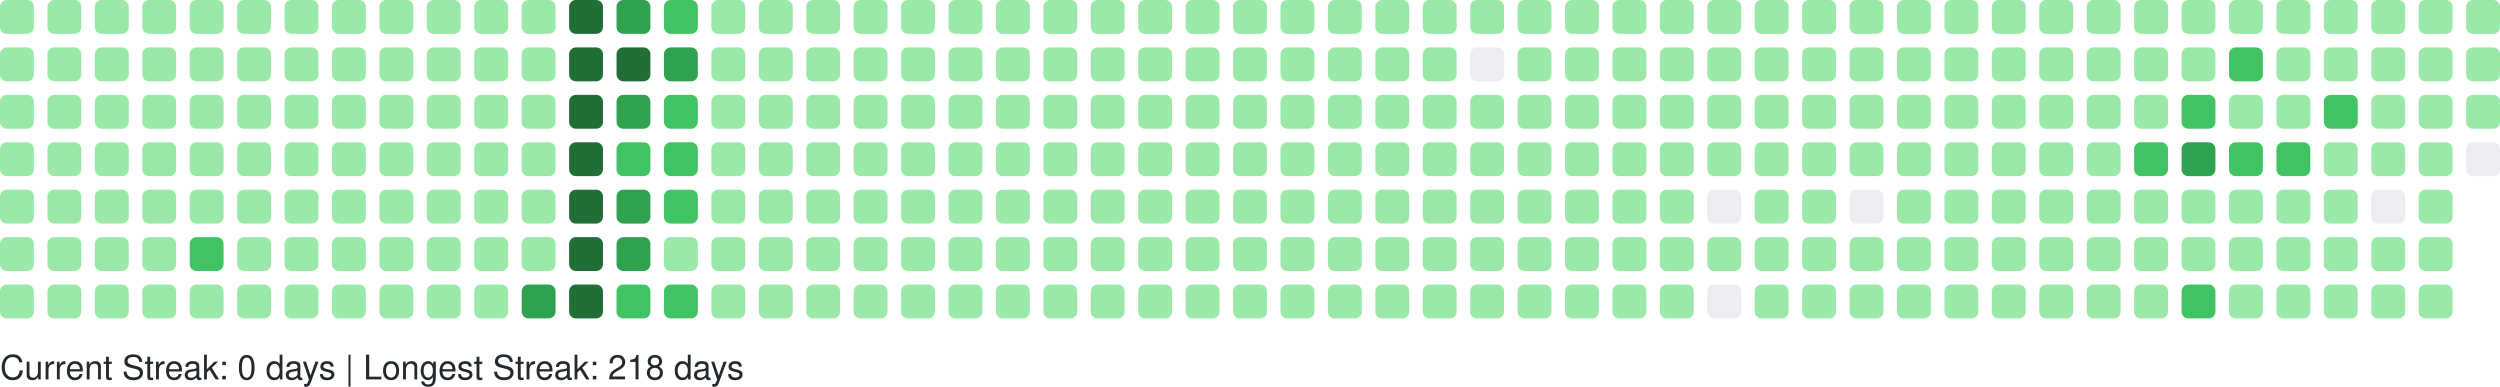
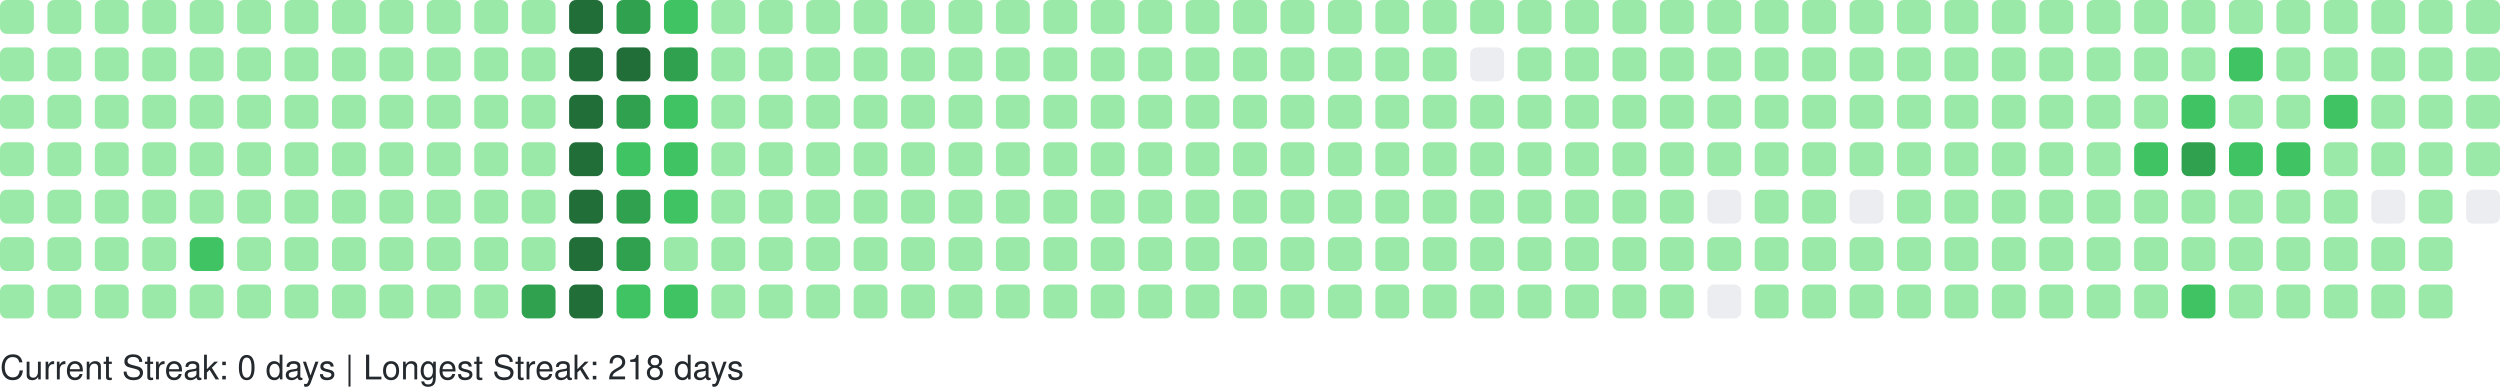
<svg xmlns="http://www.w3.org/2000/svg" width="738" height="114" viewBox="0 0 738 114" role="img" aria-label="GitHub Contributions Heatmap">
  <style>
    text { font-family: -apple-system, BlinkMacSystemFont, "Segoe UI", Helvetica, Arial, sans-serif; font-size: 10px; fill: #24292e; }
  </style>
  <g>
    <rect x="0" y="0" width="10" height="10" rx="2" ry="2" fill="#9be9a8" role="img" aria-label="1 contributions on 2025-11-23">
      </rect>
    <rect x="0" y="14" width="10" height="10" rx="2" ry="2" fill="#9be9a8" role="img" aria-label="2 contributions on 2025-11-24">
      </rect>
    <rect x="0" y="28" width="10" height="10" rx="2" ry="2" fill="#9be9a8" role="img" aria-label="1 contributions on 2025-11-25">
      </rect>
    <rect x="0" y="42" width="10" height="10" rx="2" ry="2" fill="#9be9a8" role="img" aria-label="1 contributions on 2025-11-26">
      </rect>
    <rect x="0" y="56" width="10" height="10" rx="2" ry="2" fill="#9be9a8" role="img" aria-label="1 contributions on 2025-11-27">
      </rect>
    <rect x="0" y="70" width="10" height="10" rx="2" ry="2" fill="#9be9a8" role="img" aria-label="1 contributions on 2025-11-28">
      </rect>
    <rect x="0" y="84" width="10" height="10" rx="2" ry="2" fill="#9be9a8" role="img" aria-label="1 contributions on 2025-11-29">
      </rect>
    <rect x="14" y="0" width="10" height="10" rx="2" ry="2" fill="#9be9a8" role="img" aria-label="1 contributions on 2025-11-30">
      </rect>
    <rect x="14" y="14" width="10" height="10" rx="2" ry="2" fill="#9be9a8" role="img" aria-label="2 contributions on 2025-12-01">
      </rect>
    <rect x="14" y="28" width="10" height="10" rx="2" ry="2" fill="#9be9a8" role="img" aria-label="1 contributions on 2025-12-02">
      </rect>
    <rect x="14" y="42" width="10" height="10" rx="2" ry="2" fill="#9be9a8" role="img" aria-label="1 contributions on 2025-12-03">
      </rect>
    <rect x="14" y="56" width="10" height="10" rx="2" ry="2" fill="#9be9a8" role="img" aria-label="1 contributions on 2025-12-04">
      </rect>
    <rect x="14" y="70" width="10" height="10" rx="2" ry="2" fill="#9be9a8" role="img" aria-label="2 contributions on 2025-12-05">
      </rect>
    <rect x="14" y="84" width="10" height="10" rx="2" ry="2" fill="#9be9a8" role="img" aria-label="1 contributions on 2025-12-06">
      </rect>
    <rect x="28" y="0" width="10" height="10" rx="2" ry="2" fill="#9be9a8" role="img" aria-label="1 contributions on 2025-12-07">
      </rect>
    <rect x="28" y="14" width="10" height="10" rx="2" ry="2" fill="#9be9a8" role="img" aria-label="1 contributions on 2025-12-08">
      </rect>
    <rect x="28" y="28" width="10" height="10" rx="2" ry="2" fill="#9be9a8" role="img" aria-label="1 contributions on 2025-12-09">
      </rect>
    <rect x="28" y="42" width="10" height="10" rx="2" ry="2" fill="#9be9a8" role="img" aria-label="2 contributions on 2025-12-10">
      </rect>
    <rect x="28" y="56" width="10" height="10" rx="2" ry="2" fill="#9be9a8" role="img" aria-label="12 contributions on 2025-12-11">
      </rect>
    <rect x="28" y="70" width="10" height="10" rx="2" ry="2" fill="#9be9a8" role="img" aria-label="2 contributions on 2025-12-12">
      </rect>
    <rect x="28" y="84" width="10" height="10" rx="2" ry="2" fill="#9be9a8" role="img" aria-label="1 contributions on 2025-12-13">
      </rect>
    <rect x="42" y="0" width="10" height="10" rx="2" ry="2" fill="#9be9a8" role="img" aria-label="1 contributions on 2025-12-14">
      </rect>
    <rect x="42" y="14" width="10" height="10" rx="2" ry="2" fill="#9be9a8" role="img" aria-label="2 contributions on 2025-12-15">
      </rect>
    <rect x="42" y="28" width="10" height="10" rx="2" ry="2" fill="#9be9a8" role="img" aria-label="1 contributions on 2025-12-16">
      </rect>
    <rect x="42" y="42" width="10" height="10" rx="2" ry="2" fill="#9be9a8" role="img" aria-label="1 contributions on 2025-12-17">
      </rect>
    <rect x="42" y="56" width="10" height="10" rx="2" ry="2" fill="#9be9a8" role="img" aria-label="1 contributions on 2025-12-18">
      </rect>
    <rect x="42" y="70" width="10" height="10" rx="2" ry="2" fill="#9be9a8" role="img" aria-label="1 contributions on 2025-12-19">
      </rect>
    <rect x="42" y="84" width="10" height="10" rx="2" ry="2" fill="#9be9a8" role="img" aria-label="1 contributions on 2025-12-20">
      </rect>
    <rect x="56" y="0" width="10" height="10" rx="2" ry="2" fill="#9be9a8" role="img" aria-label="1 contributions on 2025-12-21">
      </rect>
    <rect x="56" y="14" width="10" height="10" rx="2" ry="2" fill="#9be9a8" role="img" aria-label="2 contributions on 2025-12-22">
      </rect>
    <rect x="56" y="28" width="10" height="10" rx="2" ry="2" fill="#9be9a8" role="img" aria-label="11 contributions on 2025-12-23">
      </rect>
    <rect x="56" y="42" width="10" height="10" rx="2" ry="2" fill="#9be9a8" role="img" aria-label="29 contributions on 2025-12-24">
      </rect>
    <rect x="56" y="56" width="10" height="10" rx="2" ry="2" fill="#9be9a8" role="img" aria-label="25 contributions on 2025-12-25">
      </rect>
    <rect x="56" y="70" width="10" height="10" rx="2" ry="2" fill="#40c463" role="img" aria-label="64 contributions on 2025-12-26">
      </rect>
    <rect x="56" y="84" width="10" height="10" rx="2" ry="2" fill="#9be9a8" role="img" aria-label="1 contributions on 2025-12-27">
      </rect>
    <rect x="70" y="0" width="10" height="10" rx="2" ry="2" fill="#9be9a8" role="img" aria-label="1 contributions on 2025-12-28">
      </rect>
    <rect x="70" y="14" width="10" height="10" rx="2" ry="2" fill="#9be9a8" role="img" aria-label="2 contributions on 2025-12-29">
      </rect>
    <rect x="70" y="28" width="10" height="10" rx="2" ry="2" fill="#9be9a8" role="img" aria-label="1 contributions on 2025-12-30">
      </rect>
    <rect x="70" y="42" width="10" height="10" rx="2" ry="2" fill="#9be9a8" role="img" aria-label="1 contributions on 2025-12-31">
      </rect>
    <rect x="70" y="56" width="10" height="10" rx="2" ry="2" fill="#9be9a8" role="img" aria-label="1 contributions on 2026-01-01">
      </rect>
    <rect x="70" y="70" width="10" height="10" rx="2" ry="2" fill="#9be9a8" role="img" aria-label="1 contributions on 2026-01-02">
      </rect>
    <rect x="70" y="84" width="10" height="10" rx="2" ry="2" fill="#9be9a8" role="img" aria-label="2 contributions on 2026-01-03">
      </rect>
    <rect x="84" y="0" width="10" height="10" rx="2" ry="2" fill="#9be9a8" role="img" aria-label="1 contributions on 2026-01-04">
      </rect>
    <rect x="84" y="14" width="10" height="10" rx="2" ry="2" fill="#9be9a8" role="img" aria-label="2 contributions on 2026-01-05">
      </rect>
    <rect x="84" y="28" width="10" height="10" rx="2" ry="2" fill="#9be9a8" role="img" aria-label="1 contributions on 2026-01-06">
      </rect>
    <rect x="84" y="42" width="10" height="10" rx="2" ry="2" fill="#9be9a8" role="img" aria-label="2 contributions on 2026-01-07">
      </rect>
    <rect x="84" y="56" width="10" height="10" rx="2" ry="2" fill="#9be9a8" role="img" aria-label="2 contributions on 2026-01-08">
      </rect>
    <rect x="84" y="70" width="10" height="10" rx="2" ry="2" fill="#9be9a8" role="img" aria-label="1 contributions on 2026-01-09">
      </rect>
    <rect x="84" y="84" width="10" height="10" rx="2" ry="2" fill="#9be9a8" role="img" aria-label="1 contributions on 2026-01-10">
      </rect>
    <rect x="98" y="0" width="10" height="10" rx="2" ry="2" fill="#9be9a8" role="img" aria-label="1 contributions on 2026-01-11">
      </rect>
    <rect x="98" y="14" width="10" height="10" rx="2" ry="2" fill="#9be9a8" role="img" aria-label="3 contributions on 2026-01-12">
      </rect>
    <rect x="98" y="28" width="10" height="10" rx="2" ry="2" fill="#9be9a8" role="img" aria-label="14 contributions on 2026-01-13">
      </rect>
    <rect x="98" y="42" width="10" height="10" rx="2" ry="2" fill="#9be9a8" role="img" aria-label="2 contributions on 2026-01-14">
      </rect>
    <rect x="98" y="56" width="10" height="10" rx="2" ry="2" fill="#9be9a8" role="img" aria-label="5 contributions on 2026-01-15">
      </rect>
    <rect x="98" y="70" width="10" height="10" rx="2" ry="2" fill="#9be9a8" role="img" aria-label="18 contributions on 2026-01-16">
      </rect>
    <rect x="98" y="84" width="10" height="10" rx="2" ry="2" fill="#9be9a8" role="img" aria-label="1 contributions on 2026-01-17">
      </rect>
    <rect x="112" y="0" width="10" height="10" rx="2" ry="2" fill="#9be9a8" role="img" aria-label="1 contributions on 2026-01-18">
      </rect>
    <rect x="112" y="14" width="10" height="10" rx="2" ry="2" fill="#9be9a8" role="img" aria-label="2 contributions on 2026-01-19">
      </rect>
    <rect x="112" y="28" width="10" height="10" rx="2" ry="2" fill="#9be9a8" role="img" aria-label="1 contributions on 2026-01-20">
      </rect>
    <rect x="112" y="42" width="10" height="10" rx="2" ry="2" fill="#9be9a8" role="img" aria-label="2 contributions on 2026-01-21">
      </rect>
    <rect x="112" y="56" width="10" height="10" rx="2" ry="2" fill="#9be9a8" role="img" aria-label="2 contributions on 2026-01-22">
      </rect>
    <rect x="112" y="70" width="10" height="10" rx="2" ry="2" fill="#9be9a8" role="img" aria-label="3 contributions on 2026-01-23">
      </rect>
    <rect x="112" y="84" width="10" height="10" rx="2" ry="2" fill="#9be9a8" role="img" aria-label="2 contributions on 2026-01-24">
      </rect>
    <rect x="126" y="0" width="10" height="10" rx="2" ry="2" fill="#9be9a8" role="img" aria-label="2 contributions on 2026-01-25">
      </rect>
    <rect x="126" y="14" width="10" height="10" rx="2" ry="2" fill="#9be9a8" role="img" aria-label="2 contributions on 2026-01-26">
      </rect>
    <rect x="126" y="28" width="10" height="10" rx="2" ry="2" fill="#9be9a8" role="img" aria-label="1 contributions on 2026-01-27">
      </rect>
    <rect x="126" y="42" width="10" height="10" rx="2" ry="2" fill="#9be9a8" role="img" aria-label="2 contributions on 2026-01-28">
      </rect>
    <rect x="126" y="56" width="10" height="10" rx="2" ry="2" fill="#9be9a8" role="img" aria-label="4 contributions on 2026-01-29">
      </rect>
    <rect x="126" y="70" width="10" height="10" rx="2" ry="2" fill="#9be9a8" role="img" aria-label="36 contributions on 2026-01-30">
      </rect>
    <rect x="126" y="84" width="10" height="10" rx="2" ry="2" fill="#9be9a8" role="img" aria-label="1 contributions on 2026-01-31">
      </rect>
    <rect x="140" y="0" width="10" height="10" rx="2" ry="2" fill="#9be9a8" role="img" aria-label="2 contributions on 2026-02-01">
      </rect>
    <rect x="140" y="14" width="10" height="10" rx="2" ry="2" fill="#9be9a8" role="img" aria-label="3 contributions on 2026-02-02">
      </rect>
    <rect x="140" y="28" width="10" height="10" rx="2" ry="2" fill="#9be9a8" role="img" aria-label="1 contributions on 2026-02-03">
      </rect>
    <rect x="140" y="42" width="10" height="10" rx="2" ry="2" fill="#9be9a8" role="img" aria-label="2 contributions on 2026-02-04">
      </rect>
    <rect x="140" y="56" width="10" height="10" rx="2" ry="2" fill="#9be9a8" role="img" aria-label="2 contributions on 2026-02-05">
      </rect>
    <rect x="140" y="70" width="10" height="10" rx="2" ry="2" fill="#9be9a8" role="img" aria-label="1 contributions on 2026-02-06">
      </rect>
    <rect x="140" y="84" width="10" height="10" rx="2" ry="2" fill="#9be9a8" role="img" aria-label="3 contributions on 2026-02-07">
      </rect>
    <rect x="154" y="0" width="10" height="10" rx="2" ry="2" fill="#9be9a8" role="img" aria-label="2 contributions on 2026-02-08">
      </rect>
    <rect x="154" y="14" width="10" height="10" rx="2" ry="2" fill="#9be9a8" role="img" aria-label="4 contributions on 2026-02-09">
      </rect>
    <rect x="154" y="28" width="10" height="10" rx="2" ry="2" fill="#9be9a8" role="img" aria-label="2 contributions on 2026-02-10">
      </rect>
    <rect x="154" y="42" width="10" height="10" rx="2" ry="2" fill="#9be9a8" role="img" aria-label="3 contributions on 2026-02-11">
      </rect>
    <rect x="154" y="56" width="10" height="10" rx="2" ry="2" fill="#9be9a8" role="img" aria-label="2 contributions on 2026-02-12">
      </rect>
    <rect x="154" y="70" width="10" height="10" rx="2" ry="2" fill="#9be9a8" role="img" aria-label="5 contributions on 2026-02-13">
      </rect>
    <rect x="154" y="84" width="10" height="10" rx="2" ry="2" fill="#30a14e" role="img" aria-label="130 contributions on 2026-02-14">
      </rect>
    <rect x="168" y="0" width="10" height="10" rx="2" ry="2" fill="#216e39" role="img" aria-label="259 contributions on 2026-02-15">
      </rect>
    <rect x="168" y="14" width="10" height="10" rx="2" ry="2" fill="#216e39" role="img" aria-label="265 contributions on 2026-02-16">
      </rect>
    <rect x="168" y="28" width="10" height="10" rx="2" ry="2" fill="#216e39" role="img" aria-label="202 contributions on 2026-02-17">
      </rect>
    <rect x="168" y="42" width="10" height="10" rx="2" ry="2" fill="#216e39" role="img" aria-label="175 contributions on 2026-02-18">
      </rect>
    <rect x="168" y="56" width="10" height="10" rx="2" ry="2" fill="#216e39" role="img" aria-label="204 contributions on 2026-02-19">
      </rect>
    <rect x="168" y="70" width="10" height="10" rx="2" ry="2" fill="#216e39" role="img" aria-label="192 contributions on 2026-02-20">
      </rect>
    <rect x="168" y="84" width="10" height="10" rx="2" ry="2" fill="#216e39" role="img" aria-label="225 contributions on 2026-02-21">
      </rect>
    <rect x="182" y="0" width="10" height="10" rx="2" ry="2" fill="#30a14e" role="img" aria-label="159 contributions on 2026-02-22">
      </rect>
    <rect x="182" y="14" width="10" height="10" rx="2" ry="2" fill="#216e39" role="img" aria-label="170 contributions on 2026-02-23">
      </rect>
    <rect x="182" y="28" width="10" height="10" rx="2" ry="2" fill="#30a14e" role="img" aria-label="136 contributions on 2026-02-24">
      </rect>
    <rect x="182" y="42" width="10" height="10" rx="2" ry="2" fill="#40c463" role="img" aria-label="63 contributions on 2026-02-25">
      </rect>
    <rect x="182" y="56" width="10" height="10" rx="2" ry="2" fill="#30a14e" role="img" aria-label="124 contributions on 2026-02-26">
      </rect>
    <rect x="182" y="70" width="10" height="10" rx="2" ry="2" fill="#30a14e" role="img" aria-label="141 contributions on 2026-02-27">
      </rect>
    <rect x="182" y="84" width="10" height="10" rx="2" ry="2" fill="#40c463" role="img" aria-label="86 contributions on 2026-02-28">
      </rect>
    <rect x="196" y="0" width="10" height="10" rx="2" ry="2" fill="#40c463" role="img" aria-label="93 contributions on 2026-03-01">
      </rect>
    <rect x="196" y="14" width="10" height="10" rx="2" ry="2" fill="#30a14e" role="img" aria-label="115 contributions on 2026-03-02">
      </rect>
    <rect x="196" y="28" width="10" height="10" rx="2" ry="2" fill="#40c463" role="img" aria-label="86 contributions on 2026-03-03">
      </rect>
    <rect x="196" y="42" width="10" height="10" rx="2" ry="2" fill="#40c463" role="img" aria-label="75 contributions on 2026-03-04">
      </rect>
    <rect x="196" y="56" width="10" height="10" rx="2" ry="2" fill="#40c463" role="img" aria-label="67 contributions on 2026-03-05">
      </rect>
    <rect x="196" y="70" width="10" height="10" rx="2" ry="2" fill="#9be9a8" role="img" aria-label="29 contributions on 2026-03-06">
      </rect>
    <rect x="196" y="84" width="10" height="10" rx="2" ry="2" fill="#40c463" role="img" aria-label="70 contributions on 2026-03-07">
      </rect>
    <rect x="210" y="0" width="10" height="10" rx="2" ry="2" fill="#9be9a8" role="img" aria-label="13 contributions on 2026-03-08">
      </rect>
    <rect x="210" y="14" width="10" height="10" rx="2" ry="2" fill="#9be9a8" role="img" aria-label="49 contributions on 2026-03-09">
      </rect>
    <rect x="210" y="28" width="10" height="10" rx="2" ry="2" fill="#9be9a8" role="img" aria-label="48 contributions on 2026-03-10">
      </rect>
    <rect x="210" y="42" width="10" height="10" rx="2" ry="2" fill="#9be9a8" role="img" aria-label="16 contributions on 2026-03-11">
      </rect>
    <rect x="210" y="56" width="10" height="10" rx="2" ry="2" fill="#9be9a8" role="img" aria-label="1 contributions on 2026-03-12">
      </rect>
    <rect x="210" y="70" width="10" height="10" rx="2" ry="2" fill="#9be9a8" role="img" aria-label="23 contributions on 2026-03-13">
      </rect>
    <rect x="210" y="84" width="10" height="10" rx="2" ry="2" fill="#9be9a8" role="img" aria-label="2 contributions on 2026-03-14">
      </rect>
    <rect x="224" y="0" width="10" height="10" rx="2" ry="2" fill="#9be9a8" role="img" aria-label="1 contributions on 2026-03-15">
      </rect>
    <rect x="224" y="14" width="10" height="10" rx="2" ry="2" fill="#9be9a8" role="img" aria-label="2 contributions on 2026-03-16">
      </rect>
    <rect x="224" y="28" width="10" height="10" rx="2" ry="2" fill="#9be9a8" role="img" aria-label="1 contributions on 2026-03-17">
      </rect>
    <rect x="224" y="42" width="10" height="10" rx="2" ry="2" fill="#9be9a8" role="img" aria-label="1 contributions on 2026-03-18">
      </rect>
    <rect x="224" y="56" width="10" height="10" rx="2" ry="2" fill="#9be9a8" role="img" aria-label="1 contributions on 2026-03-19">
      </rect>
    <rect x="224" y="70" width="10" height="10" rx="2" ry="2" fill="#9be9a8" role="img" aria-label="1 contributions on 2026-03-20">
      </rect>
    <rect x="224" y="84" width="10" height="10" rx="2" ry="2" fill="#9be9a8" role="img" aria-label="2 contributions on 2026-03-21">
      </rect>
    <rect x="238" y="0" width="10" height="10" rx="2" ry="2" fill="#9be9a8" role="img" aria-label="1 contributions on 2026-03-22">
      </rect>
    <rect x="238" y="14" width="10" height="10" rx="2" ry="2" fill="#9be9a8" role="img" aria-label="2 contributions on 2026-03-23">
      </rect>
    <rect x="238" y="28" width="10" height="10" rx="2" ry="2" fill="#9be9a8" role="img" aria-label="2 contributions on 2026-03-24">
      </rect>
    <rect x="238" y="42" width="10" height="10" rx="2" ry="2" fill="#9be9a8" role="img" aria-label="2 contributions on 2026-03-25">
      </rect>
    <rect x="238" y="56" width="10" height="10" rx="2" ry="2" fill="#9be9a8" role="img" aria-label="1 contributions on 2026-03-26">
      </rect>
    <rect x="238" y="70" width="10" height="10" rx="2" ry="2" fill="#9be9a8" role="img" aria-label="1 contributions on 2026-03-27">
      </rect>
    <rect x="238" y="84" width="10" height="10" rx="2" ry="2" fill="#9be9a8" role="img" aria-label="1 contributions on 2026-03-28">
      </rect>
    <rect x="252" y="0" width="10" height="10" rx="2" ry="2" fill="#9be9a8" role="img" aria-label="1 contributions on 2026-03-29">
      </rect>
    <rect x="252" y="14" width="10" height="10" rx="2" ry="2" fill="#9be9a8" role="img" aria-label="2 contributions on 2026-03-30">
      </rect>
    <rect x="252" y="28" width="10" height="10" rx="2" ry="2" fill="#9be9a8" role="img" aria-label="1 contributions on 2026-03-31">
      </rect>
    <rect x="252" y="42" width="10" height="10" rx="2" ry="2" fill="#9be9a8" role="img" aria-label="2 contributions on 2026-04-01">
      </rect>
    <rect x="252" y="56" width="10" height="10" rx="2" ry="2" fill="#9be9a8" role="img" aria-label="2 contributions on 2026-04-02">
      </rect>
    <rect x="252" y="70" width="10" height="10" rx="2" ry="2" fill="#9be9a8" role="img" aria-label="2 contributions on 2026-04-03">
      </rect>
    <rect x="252" y="84" width="10" height="10" rx="2" ry="2" fill="#9be9a8" role="img" aria-label="1 contributions on 2026-04-04">
      </rect>
    <rect x="266" y="0" width="10" height="10" rx="2" ry="2" fill="#9be9a8" role="img" aria-label="2 contributions on 2026-04-05">
      </rect>
    <rect x="266" y="14" width="10" height="10" rx="2" ry="2" fill="#9be9a8" role="img" aria-label="2 contributions on 2026-04-06">
      </rect>
    <rect x="266" y="28" width="10" height="10" rx="2" ry="2" fill="#9be9a8" role="img" aria-label="1 contributions on 2026-04-07">
      </rect>
    <rect x="266" y="42" width="10" height="10" rx="2" ry="2" fill="#9be9a8" role="img" aria-label="1 contributions on 2026-04-08">
      </rect>
    <rect x="266" y="56" width="10" height="10" rx="2" ry="2" fill="#9be9a8" role="img" aria-label="1 contributions on 2026-04-09">
      </rect>
    <rect x="266" y="70" width="10" height="10" rx="2" ry="2" fill="#9be9a8" role="img" aria-label="2 contributions on 2026-04-10">
      </rect>
    <rect x="266" y="84" width="10" height="10" rx="2" ry="2" fill="#9be9a8" role="img" aria-label="1 contributions on 2026-04-11">
      </rect>
    <rect x="280" y="0" width="10" height="10" rx="2" ry="2" fill="#9be9a8" role="img" aria-label="2 contributions on 2026-04-12">
      </rect>
    <rect x="280" y="14" width="10" height="10" rx="2" ry="2" fill="#9be9a8" role="img" aria-label="2 contributions on 2026-04-13">
      </rect>
    <rect x="280" y="28" width="10" height="10" rx="2" ry="2" fill="#9be9a8" role="img" aria-label="1 contributions on 2026-04-14">
      </rect>
    <rect x="280" y="42" width="10" height="10" rx="2" ry="2" fill="#9be9a8" role="img" aria-label="1 contributions on 2026-04-15">
      </rect>
    <rect x="280" y="56" width="10" height="10" rx="2" ry="2" fill="#9be9a8" role="img" aria-label="2 contributions on 2026-04-16">
      </rect>
    <rect x="280" y="70" width="10" height="10" rx="2" ry="2" fill="#9be9a8" role="img" aria-label="1 contributions on 2026-04-17">
      </rect>
    <rect x="280" y="84" width="10" height="10" rx="2" ry="2" fill="#9be9a8" role="img" aria-label="2 contributions on 2026-04-18">
      </rect>
    <rect x="294" y="0" width="10" height="10" rx="2" ry="2" fill="#9be9a8" role="img" aria-label="1 contributions on 2026-04-19">
      </rect>
    <rect x="294" y="14" width="10" height="10" rx="2" ry="2" fill="#9be9a8" role="img" aria-label="2 contributions on 2026-04-20">
      </rect>
    <rect x="294" y="28" width="10" height="10" rx="2" ry="2" fill="#9be9a8" role="img" aria-label="2 contributions on 2026-04-21">
      </rect>
    <rect x="294" y="42" width="10" height="10" rx="2" ry="2" fill="#9be9a8" role="img" aria-label="1 contributions on 2026-04-22">
      </rect>
    <rect x="294" y="56" width="10" height="10" rx="2" ry="2" fill="#9be9a8" role="img" aria-label="1 contributions on 2026-04-23">
      </rect>
    <rect x="294" y="70" width="10" height="10" rx="2" ry="2" fill="#9be9a8" role="img" aria-label="5 contributions on 2026-04-24">
      </rect>
    <rect x="294" y="84" width="10" height="10" rx="2" ry="2" fill="#9be9a8" role="img" aria-label="1 contributions on 2026-04-25">
      </rect>
    <rect x="308" y="0" width="10" height="10" rx="2" ry="2" fill="#9be9a8" role="img" aria-label="1 contributions on 2026-04-26">
      </rect>
    <rect x="308" y="14" width="10" height="10" rx="2" ry="2" fill="#9be9a8" role="img" aria-label="2 contributions on 2026-04-27">
      </rect>
    <rect x="308" y="28" width="10" height="10" rx="2" ry="2" fill="#9be9a8" role="img" aria-label="1 contributions on 2026-04-28">
      </rect>
    <rect x="308" y="42" width="10" height="10" rx="2" ry="2" fill="#9be9a8" role="img" aria-label="1 contributions on 2026-04-29">
      </rect>
    <rect x="308" y="56" width="10" height="10" rx="2" ry="2" fill="#9be9a8" role="img" aria-label="2 contributions on 2026-04-30">
      </rect>
    <rect x="308" y="70" width="10" height="10" rx="2" ry="2" fill="#9be9a8" role="img" aria-label="1 contributions on 2026-05-01">
      </rect>
    <rect x="308" y="84" width="10" height="10" rx="2" ry="2" fill="#9be9a8" role="img" aria-label="1 contributions on 2026-05-02">
      </rect>
    <rect x="322" y="0" width="10" height="10" rx="2" ry="2" fill="#9be9a8" role="img" aria-label="2 contributions on 2026-05-03">
      </rect>
    <rect x="322" y="14" width="10" height="10" rx="2" ry="2" fill="#9be9a8" role="img" aria-label="2 contributions on 2026-05-04">
      </rect>
    <rect x="322" y="28" width="10" height="10" rx="2" ry="2" fill="#9be9a8" role="img" aria-label="1 contributions on 2026-05-05">
      </rect>
    <rect x="322" y="42" width="10" height="10" rx="2" ry="2" fill="#9be9a8" role="img" aria-label="2 contributions on 2026-05-06">
      </rect>
    <rect x="322" y="56" width="10" height="10" rx="2" ry="2" fill="#9be9a8" role="img" aria-label="1 contributions on 2026-05-07">
      </rect>
    <rect x="322" y="70" width="10" height="10" rx="2" ry="2" fill="#9be9a8" role="img" aria-label="1 contributions on 2026-05-08">
      </rect>
    <rect x="322" y="84" width="10" height="10" rx="2" ry="2" fill="#9be9a8" role="img" aria-label="1 contributions on 2026-05-09">
      </rect>
    <rect x="336" y="0" width="10" height="10" rx="2" ry="2" fill="#9be9a8" role="img" aria-label="1 contributions on 2026-05-10">
      </rect>
    <rect x="336" y="14" width="10" height="10" rx="2" ry="2" fill="#9be9a8" role="img" aria-label="3 contributions on 2026-05-11">
      </rect>
    <rect x="336" y="28" width="10" height="10" rx="2" ry="2" fill="#9be9a8" role="img" aria-label="2 contributions on 2026-05-12">
      </rect>
    <rect x="336" y="42" width="10" height="10" rx="2" ry="2" fill="#9be9a8" role="img" aria-label="1 contributions on 2026-05-13">
      </rect>
    <rect x="336" y="56" width="10" height="10" rx="2" ry="2" fill="#9be9a8" role="img" aria-label="1 contributions on 2026-05-14">
      </rect>
    <rect x="336" y="70" width="10" height="10" rx="2" ry="2" fill="#9be9a8" role="img" aria-label="1 contributions on 2026-05-15">
      </rect>
    <rect x="336" y="84" width="10" height="10" rx="2" ry="2" fill="#9be9a8" role="img" aria-label="1 contributions on 2026-05-16">
      </rect>
    <rect x="350" y="0" width="10" height="10" rx="2" ry="2" fill="#9be9a8" role="img" aria-label="1 contributions on 2026-05-17">
      </rect>
    <rect x="350" y="14" width="10" height="10" rx="2" ry="2" fill="#9be9a8" role="img" aria-label="3 contributions on 2026-05-18">
      </rect>
    <rect x="350" y="28" width="10" height="10" rx="2" ry="2" fill="#9be9a8" role="img" aria-label="1 contributions on 2026-05-19">
      </rect>
    <rect x="350" y="42" width="10" height="10" rx="2" ry="2" fill="#9be9a8" role="img" aria-label="8 contributions on 2026-05-20">
      </rect>
    <rect x="350" y="56" width="10" height="10" rx="2" ry="2" fill="#9be9a8" role="img" aria-label="1 contributions on 2026-05-21">
      </rect>
    <rect x="350" y="70" width="10" height="10" rx="2" ry="2" fill="#9be9a8" role="img" aria-label="1 contributions on 2026-05-22">
      </rect>
    <rect x="350" y="84" width="10" height="10" rx="2" ry="2" fill="#9be9a8" role="img" aria-label="1 contributions on 2026-05-23">
      </rect>
    <rect x="364" y="0" width="10" height="10" rx="2" ry="2" fill="#9be9a8" role="img" aria-label="1 contributions on 2026-05-24">
      </rect>
    <rect x="364" y="14" width="10" height="10" rx="2" ry="2" fill="#9be9a8" role="img" aria-label="2 contributions on 2026-05-25">
      </rect>
    <rect x="364" y="28" width="10" height="10" rx="2" ry="2" fill="#9be9a8" role="img" aria-label="1 contributions on 2026-05-26">
      </rect>
    <rect x="364" y="42" width="10" height="10" rx="2" ry="2" fill="#9be9a8" role="img" aria-label="2 contributions on 2026-05-27">
      </rect>
    <rect x="364" y="56" width="10" height="10" rx="2" ry="2" fill="#9be9a8" role="img" aria-label="3 contributions on 2026-05-28">
      </rect>
    <rect x="364" y="70" width="10" height="10" rx="2" ry="2" fill="#9be9a8" role="img" aria-label="1 contributions on 2026-05-29">
      </rect>
    <rect x="364" y="84" width="10" height="10" rx="2" ry="2" fill="#9be9a8" role="img" aria-label="1 contributions on 2026-05-30">
      </rect>
    <rect x="378" y="0" width="10" height="10" rx="2" ry="2" fill="#9be9a8" role="img" aria-label="2 contributions on 2026-05-31">
      </rect>
    <rect x="378" y="14" width="10" height="10" rx="2" ry="2" fill="#9be9a8" role="img" aria-label="3 contributions on 2026-06-01">
      </rect>
    <rect x="378" y="28" width="10" height="10" rx="2" ry="2" fill="#9be9a8" role="img" aria-label="4 contributions on 2026-06-02">
      </rect>
    <rect x="378" y="42" width="10" height="10" rx="2" ry="2" fill="#9be9a8" role="img" aria-label="1 contributions on 2026-06-03">
      </rect>
    <rect x="378" y="56" width="10" height="10" rx="2" ry="2" fill="#9be9a8" role="img" aria-label="3 contributions on 2026-06-04">
      </rect>
    <rect x="378" y="70" width="10" height="10" rx="2" ry="2" fill="#9be9a8" role="img" aria-label="2 contributions on 2026-06-05">
      </rect>
    <rect x="378" y="84" width="10" height="10" rx="2" ry="2" fill="#9be9a8" role="img" aria-label="1 contributions on 2026-06-06">
      </rect>
    <rect x="392" y="0" width="10" height="10" rx="2" ry="2" fill="#9be9a8" role="img" aria-label="2 contributions on 2026-06-07">
      </rect>
    <rect x="392" y="14" width="10" height="10" rx="2" ry="2" fill="#9be9a8" role="img" aria-label="2 contributions on 2026-06-08">
      </rect>
    <rect x="392" y="28" width="10" height="10" rx="2" ry="2" fill="#9be9a8" role="img" aria-label="1 contributions on 2026-06-09">
      </rect>
    <rect x="392" y="42" width="10" height="10" rx="2" ry="2" fill="#9be9a8" role="img" aria-label="1 contributions on 2026-06-10">
      </rect>
    <rect x="392" y="56" width="10" height="10" rx="2" ry="2" fill="#9be9a8" role="img" aria-label="1 contributions on 2026-06-11">
      </rect>
    <rect x="392" y="70" width="10" height="10" rx="2" ry="2" fill="#9be9a8" role="img" aria-label="1 contributions on 2026-06-12">
      </rect>
    <rect x="392" y="84" width="10" height="10" rx="2" ry="2" fill="#9be9a8" role="img" aria-label="2 contributions on 2026-06-13">
      </rect>
    <rect x="406" y="0" width="10" height="10" rx="2" ry="2" fill="#9be9a8" role="img" aria-label="1 contributions on 2026-06-14">
      </rect>
    <rect x="406" y="14" width="10" height="10" rx="2" ry="2" fill="#9be9a8" role="img" aria-label="1 contributions on 2026-06-15">
      </rect>
    <rect x="406" y="28" width="10" height="10" rx="2" ry="2" fill="#9be9a8" role="img" aria-label="1 contributions on 2026-06-16">
      </rect>
    <rect x="406" y="42" width="10" height="10" rx="2" ry="2" fill="#9be9a8" role="img" aria-label="1 contributions on 2026-06-17">
      </rect>
    <rect x="406" y="56" width="10" height="10" rx="2" ry="2" fill="#9be9a8" role="img" aria-label="2 contributions on 2026-06-18">
      </rect>
    <rect x="406" y="70" width="10" height="10" rx="2" ry="2" fill="#9be9a8" role="img" aria-label="1 contributions on 2026-06-19">
      </rect>
    <rect x="406" y="84" width="10" height="10" rx="2" ry="2" fill="#9be9a8" role="img" aria-label="2 contributions on 2026-06-20">
      </rect>
    <rect x="420" y="0" width="10" height="10" rx="2" ry="2" fill="#9be9a8" role="img" aria-label="1 contributions on 2026-06-21">
      </rect>
    <rect x="420" y="14" width="10" height="10" rx="2" ry="2" fill="#9be9a8" role="img" aria-label="1 contributions on 2026-06-22">
      </rect>
    <rect x="420" y="28" width="10" height="10" rx="2" ry="2" fill="#9be9a8" role="img" aria-label="1 contributions on 2026-06-23">
      </rect>
    <rect x="420" y="42" width="10" height="10" rx="2" ry="2" fill="#9be9a8" role="img" aria-label="2 contributions on 2026-06-24">
      </rect>
    <rect x="420" y="56" width="10" height="10" rx="2" ry="2" fill="#9be9a8" role="img" aria-label="1 contributions on 2026-06-25">
      </rect>
    <rect x="420" y="70" width="10" height="10" rx="2" ry="2" fill="#9be9a8" role="img" aria-label="1 contributions on 2026-06-26">
      </rect>
    <rect x="420" y="84" width="10" height="10" rx="2" ry="2" fill="#9be9a8" role="img" aria-label="1 contributions on 2026-06-27">
      </rect>
    <rect x="434" y="0" width="10" height="10" rx="2" ry="2" fill="#9be9a8" role="img" aria-label="1 contributions on 2026-06-28">
      </rect>
    <rect x="434" y="14" width="10" height="10" rx="2" ry="2" fill="#ebedf0" role="img" aria-label="0 contributions on 2026-06-29">
      </rect>
    <rect x="434" y="28" width="10" height="10" rx="2" ry="2" fill="#9be9a8" role="img" aria-label="1 contributions on 2026-06-30">
      </rect>
    <rect x="434" y="42" width="10" height="10" rx="2" ry="2" fill="#9be9a8" role="img" aria-label="1 contributions on 2026-07-01">
      </rect>
    <rect x="434" y="56" width="10" height="10" rx="2" ry="2" fill="#9be9a8" role="img" aria-label="2 contributions on 2026-07-02">
      </rect>
    <rect x="434" y="70" width="10" height="10" rx="2" ry="2" fill="#9be9a8" role="img" aria-label="1 contributions on 2026-07-03">
      </rect>
    <rect x="434" y="84" width="10" height="10" rx="2" ry="2" fill="#9be9a8" role="img" aria-label="1 contributions on 2026-07-04">
      </rect>
    <rect x="448" y="0" width="10" height="10" rx="2" ry="2" fill="#9be9a8" role="img" aria-label="1 contributions on 2026-07-05">
      </rect>
    <rect x="448" y="14" width="10" height="10" rx="2" ry="2" fill="#9be9a8" role="img" aria-label="2 contributions on 2026-07-06">
      </rect>
    <rect x="448" y="28" width="10" height="10" rx="2" ry="2" fill="#9be9a8" role="img" aria-label="1 contributions on 2026-07-07">
      </rect>
    <rect x="448" y="42" width="10" height="10" rx="2" ry="2" fill="#9be9a8" role="img" aria-label="1 contributions on 2026-07-08">
      </rect>
    <rect x="448" y="56" width="10" height="10" rx="2" ry="2" fill="#9be9a8" role="img" aria-label="1 contributions on 2026-07-09">
      </rect>
    <rect x="448" y="70" width="10" height="10" rx="2" ry="2" fill="#9be9a8" role="img" aria-label="1 contributions on 2026-07-10">
      </rect>
    <rect x="448" y="84" width="10" height="10" rx="2" ry="2" fill="#9be9a8" role="img" aria-label="1 contributions on 2026-07-11">
      </rect>
    <rect x="462" y="0" width="10" height="10" rx="2" ry="2" fill="#9be9a8" role="img" aria-label="1 contributions on 2026-07-12">
      </rect>
    <rect x="462" y="14" width="10" height="10" rx="2" ry="2" fill="#9be9a8" role="img" aria-label="1 contributions on 2026-07-13">
      </rect>
    <rect x="462" y="28" width="10" height="10" rx="2" ry="2" fill="#9be9a8" role="img" aria-label="1 contributions on 2026-07-14">
      </rect>
    <rect x="462" y="42" width="10" height="10" rx="2" ry="2" fill="#9be9a8" role="img" aria-label="1 contributions on 2026-07-15">
      </rect>
    <rect x="462" y="56" width="10" height="10" rx="2" ry="2" fill="#9be9a8" role="img" aria-label="1 contributions on 2026-07-16">
      </rect>
    <rect x="462" y="70" width="10" height="10" rx="2" ry="2" fill="#9be9a8" role="img" aria-label="2 contributions on 2026-07-17">
      </rect>
    <rect x="462" y="84" width="10" height="10" rx="2" ry="2" fill="#9be9a8" role="img" aria-label="1 contributions on 2026-07-18">
      </rect>
    <rect x="476" y="0" width="10" height="10" rx="2" ry="2" fill="#9be9a8" role="img" aria-label="1 contributions on 2026-07-19">
      </rect>
    <rect x="476" y="14" width="10" height="10" rx="2" ry="2" fill="#9be9a8" role="img" aria-label="1 contributions on 2026-07-20">
      </rect>
    <rect x="476" y="28" width="10" height="10" rx="2" ry="2" fill="#9be9a8" role="img" aria-label="1 contributions on 2026-07-21">
      </rect>
    <rect x="476" y="42" width="10" height="10" rx="2" ry="2" fill="#9be9a8" role="img" aria-label="1 contributions on 2026-07-22">
      </rect>
    <rect x="476" y="56" width="10" height="10" rx="2" ry="2" fill="#9be9a8" role="img" aria-label="1 contributions on 2026-07-23">
      </rect>
    <rect x="476" y="70" width="10" height="10" rx="2" ry="2" fill="#9be9a8" role="img" aria-label="1 contributions on 2026-07-24">
      </rect>
    <rect x="476" y="84" width="10" height="10" rx="2" ry="2" fill="#9be9a8" role="img" aria-label="1 contributions on 2026-07-25">
      </rect>
    <rect x="490" y="0" width="10" height="10" rx="2" ry="2" fill="#9be9a8" role="img" aria-label="1 contributions on 2026-07-26">
      </rect>
    <rect x="490" y="14" width="10" height="10" rx="2" ry="2" fill="#9be9a8" role="img" aria-label="1 contributions on 2026-07-27">
      </rect>
    <rect x="490" y="28" width="10" height="10" rx="2" ry="2" fill="#9be9a8" role="img" aria-label="1 contributions on 2026-07-28">
      </rect>
    <rect x="490" y="42" width="10" height="10" rx="2" ry="2" fill="#9be9a8" role="img" aria-label="2 contributions on 2026-07-29">
      </rect>
    <rect x="490" y="56" width="10" height="10" rx="2" ry="2" fill="#9be9a8" role="img" aria-label="1 contributions on 2026-07-30">
      </rect>
    <rect x="490" y="70" width="10" height="10" rx="2" ry="2" fill="#9be9a8" role="img" aria-label="1 contributions on 2026-07-31">
      </rect>
    <rect x="490" y="84" width="10" height="10" rx="2" ry="2" fill="#9be9a8" role="img" aria-label="1 contributions on 2026-08-01">
      </rect>
    <rect x="504" y="0" width="10" height="10" rx="2" ry="2" fill="#9be9a8" role="img" aria-label="1 contributions on 2026-08-02">
      </rect>
    <rect x="504" y="14" width="10" height="10" rx="2" ry="2" fill="#9be9a8" role="img" aria-label="1 contributions on 2026-08-03">
      </rect>
    <rect x="504" y="28" width="10" height="10" rx="2" ry="2" fill="#9be9a8" role="img" aria-label="1 contributions on 2026-08-04">
      </rect>
    <rect x="504" y="42" width="10" height="10" rx="2" ry="2" fill="#9be9a8" role="img" aria-label="1 contributions on 2026-08-05">
      </rect>
    <rect x="504" y="56" width="10" height="10" rx="2" ry="2" fill="#ebedf0" role="img" aria-label="0 contributions on 2026-08-06">
      </rect>
    <rect x="504" y="70" width="10" height="10" rx="2" ry="2" fill="#9be9a8" role="img" aria-label="2 contributions on 2026-08-07">
      </rect>
    <rect x="504" y="84" width="10" height="10" rx="2" ry="2" fill="#ebedf0" role="img" aria-label="0 contributions on 2026-08-08">
      </rect>
    <rect x="518" y="0" width="10" height="10" rx="2" ry="2" fill="#9be9a8" role="img" aria-label="1 contributions on 2026-08-09">
      </rect>
    <rect x="518" y="14" width="10" height="10" rx="2" ry="2" fill="#9be9a8" role="img" aria-label="1 contributions on 2026-08-10">
      </rect>
    <rect x="518" y="28" width="10" height="10" rx="2" ry="2" fill="#9be9a8" role="img" aria-label="1 contributions on 2026-08-11">
      </rect>
    <rect x="518" y="42" width="10" height="10" rx="2" ry="2" fill="#9be9a8" role="img" aria-label="2 contributions on 2026-08-12">
      </rect>
    <rect x="518" y="56" width="10" height="10" rx="2" ry="2" fill="#9be9a8" role="img" aria-label="1 contributions on 2026-08-13">
      </rect>
    <rect x="518" y="70" width="10" height="10" rx="2" ry="2" fill="#9be9a8" role="img" aria-label="1 contributions on 2026-08-14">
      </rect>
    <rect x="518" y="84" width="10" height="10" rx="2" ry="2" fill="#9be9a8" role="img" aria-label="2 contributions on 2026-08-15">
      </rect>
    <rect x="532" y="0" width="10" height="10" rx="2" ry="2" fill="#9be9a8" role="img" aria-label="1 contributions on 2026-08-16">
      </rect>
    <rect x="532" y="14" width="10" height="10" rx="2" ry="2" fill="#9be9a8" role="img" aria-label="1 contributions on 2026-08-17">
      </rect>
    <rect x="532" y="28" width="10" height="10" rx="2" ry="2" fill="#9be9a8" role="img" aria-label="1 contributions on 2026-08-18">
      </rect>
    <rect x="532" y="42" width="10" height="10" rx="2" ry="2" fill="#9be9a8" role="img" aria-label="1 contributions on 2026-08-19">
      </rect>
    <rect x="532" y="56" width="10" height="10" rx="2" ry="2" fill="#9be9a8" role="img" aria-label="1 contributions on 2026-08-20">
      </rect>
    <rect x="532" y="70" width="10" height="10" rx="2" ry="2" fill="#9be9a8" role="img" aria-label="1 contributions on 2026-08-21">
      </rect>
    <rect x="532" y="84" width="10" height="10" rx="2" ry="2" fill="#9be9a8" role="img" aria-label="1 contributions on 2026-08-22">
      </rect>
    <rect x="546" y="0" width="10" height="10" rx="2" ry="2" fill="#9be9a8" role="img" aria-label="2 contributions on 2026-08-23">
      </rect>
    <rect x="546" y="14" width="10" height="10" rx="2" ry="2" fill="#9be9a8" role="img" aria-label="1 contributions on 2026-08-24">
      </rect>
    <rect x="546" y="28" width="10" height="10" rx="2" ry="2" fill="#9be9a8" role="img" aria-label="1 contributions on 2026-08-25">
      </rect>
    <rect x="546" y="42" width="10" height="10" rx="2" ry="2" fill="#9be9a8" role="img" aria-label="1 contributions on 2026-08-26">
      </rect>
    <rect x="546" y="56" width="10" height="10" rx="2" ry="2" fill="#ebedf0" role="img" aria-label="0 contributions on 2026-08-27">
      </rect>
    <rect x="546" y="70" width="10" height="10" rx="2" ry="2" fill="#9be9a8" role="img" aria-label="2 contributions on 2026-08-28">
      </rect>
    <rect x="546" y="84" width="10" height="10" rx="2" ry="2" fill="#9be9a8" role="img" aria-label="1 contributions on 2026-08-29">
      </rect>
    <rect x="560" y="0" width="10" height="10" rx="2" ry="2" fill="#9be9a8" role="img" aria-label="1 contributions on 2026-08-30">
      </rect>
    <rect x="560" y="14" width="10" height="10" rx="2" ry="2" fill="#9be9a8" role="img" aria-label="1 contributions on 2026-08-31">
      </rect>
    <rect x="560" y="28" width="10" height="10" rx="2" ry="2" fill="#9be9a8" role="img" aria-label="1 contributions on 2026-09-01">
      </rect>
    <rect x="560" y="42" width="10" height="10" rx="2" ry="2" fill="#9be9a8" role="img" aria-label="1 contributions on 2026-09-02">
      </rect>
    <rect x="560" y="56" width="10" height="10" rx="2" ry="2" fill="#9be9a8" role="img" aria-label="1 contributions on 2026-09-03">
      </rect>
    <rect x="560" y="70" width="10" height="10" rx="2" ry="2" fill="#9be9a8" role="img" aria-label="1 contributions on 2026-09-04">
      </rect>
    <rect x="560" y="84" width="10" height="10" rx="2" ry="2" fill="#9be9a8" role="img" aria-label="1 contributions on 2026-09-05">
      </rect>
    <rect x="574" y="0" width="10" height="10" rx="2" ry="2" fill="#9be9a8" role="img" aria-label="1 contributions on 2026-09-06">
      </rect>
    <rect x="574" y="14" width="10" height="10" rx="2" ry="2" fill="#9be9a8" role="img" aria-label="1 contributions on 2026-09-07">
      </rect>
    <rect x="574" y="28" width="10" height="10" rx="2" ry="2" fill="#9be9a8" role="img" aria-label="1 contributions on 2026-09-08">
      </rect>
    <rect x="574" y="42" width="10" height="10" rx="2" ry="2" fill="#9be9a8" role="img" aria-label="1 contributions on 2026-09-09">
      </rect>
    <rect x="574" y="56" width="10" height="10" rx="2" ry="2" fill="#9be9a8" role="img" aria-label="1 contributions on 2026-09-10">
      </rect>
    <rect x="574" y="70" width="10" height="10" rx="2" ry="2" fill="#9be9a8" role="img" aria-label="1 contributions on 2026-09-11">
      </rect>
    <rect x="574" y="84" width="10" height="10" rx="2" ry="2" fill="#9be9a8" role="img" aria-label="1 contributions on 2026-09-12">
      </rect>
    <rect x="588" y="0" width="10" height="10" rx="2" ry="2" fill="#9be9a8" role="img" aria-label="1 contributions on 2026-09-13">
      </rect>
    <rect x="588" y="14" width="10" height="10" rx="2" ry="2" fill="#9be9a8" role="img" aria-label="1 contributions on 2026-09-14">
      </rect>
    <rect x="588" y="28" width="10" height="10" rx="2" ry="2" fill="#9be9a8" role="img" aria-label="1 contributions on 2026-09-15">
      </rect>
    <rect x="588" y="42" width="10" height="10" rx="2" ry="2" fill="#9be9a8" role="img" aria-label="1 contributions on 2026-09-16">
      </rect>
    <rect x="588" y="56" width="10" height="10" rx="2" ry="2" fill="#9be9a8" role="img" aria-label="1 contributions on 2026-09-17">
      </rect>
    <rect x="588" y="70" width="10" height="10" rx="2" ry="2" fill="#9be9a8" role="img" aria-label="1 contributions on 2026-09-18">
      </rect>
    <rect x="588" y="84" width="10" height="10" rx="2" ry="2" fill="#9be9a8" role="img" aria-label="1 contributions on 2026-09-19">
      </rect>
    <rect x="602" y="0" width="10" height="10" rx="2" ry="2" fill="#9be9a8" role="img" aria-label="1 contributions on 2026-09-20">
      </rect>
    <rect x="602" y="14" width="10" height="10" rx="2" ry="2" fill="#9be9a8" role="img" aria-label="1 contributions on 2026-09-21">
      </rect>
    <rect x="602" y="28" width="10" height="10" rx="2" ry="2" fill="#9be9a8" role="img" aria-label="1 contributions on 2026-09-22">
      </rect>
    <rect x="602" y="42" width="10" height="10" rx="2" ry="2" fill="#9be9a8" role="img" aria-label="1 contributions on 2026-09-23">
      </rect>
    <rect x="602" y="56" width="10" height="10" rx="2" ry="2" fill="#9be9a8" role="img" aria-label="1 contributions on 2026-09-24">
      </rect>
    <rect x="602" y="70" width="10" height="10" rx="2" ry="2" fill="#9be9a8" role="img" aria-label="1 contributions on 2026-09-25">
      </rect>
    <rect x="602" y="84" width="10" height="10" rx="2" ry="2" fill="#9be9a8" role="img" aria-label="1 contributions on 2026-09-26">
      </rect>
    <rect x="616" y="0" width="10" height="10" rx="2" ry="2" fill="#9be9a8" role="img" aria-label="1 contributions on 2026-09-27">
      </rect>
    <rect x="616" y="14" width="10" height="10" rx="2" ry="2" fill="#9be9a8" role="img" aria-label="7 contributions on 2026-09-28">
      </rect>
    <rect x="616" y="28" width="10" height="10" rx="2" ry="2" fill="#9be9a8" role="img" aria-label="6 contributions on 2026-09-29">
      </rect>
    <rect x="616" y="42" width="10" height="10" rx="2" ry="2" fill="#9be9a8" role="img" aria-label="9 contributions on 2026-09-30">
      </rect>
    <rect x="616" y="56" width="10" height="10" rx="2" ry="2" fill="#9be9a8" role="img" aria-label="18 contributions on 2026-10-01">
      </rect>
    <rect x="616" y="70" width="10" height="10" rx="2" ry="2" fill="#9be9a8" role="img" aria-label="10 contributions on 2026-10-02">
      </rect>
    <rect x="616" y="84" width="10" height="10" rx="2" ry="2" fill="#9be9a8" role="img" aria-label="2 contributions on 2026-10-03">
      </rect>
    <rect x="630" y="0" width="10" height="10" rx="2" ry="2" fill="#9be9a8" role="img" aria-label="28 contributions on 2026-10-04">
      </rect>
    <rect x="630" y="14" width="10" height="10" rx="2" ry="2" fill="#9be9a8" role="img" aria-label="50 contributions on 2026-10-05">
      </rect>
    <rect x="630" y="28" width="10" height="10" rx="2" ry="2" fill="#9be9a8" role="img" aria-label="48 contributions on 2026-10-06">
      </rect>
    <rect x="630" y="42" width="10" height="10" rx="2" ry="2" fill="#40c463" role="img" aria-label="93 contributions on 2026-10-07">
      </rect>
    <rect x="630" y="56" width="10" height="10" rx="2" ry="2" fill="#9be9a8" role="img" aria-label="4 contributions on 2026-10-08">
      </rect>
    <rect x="630" y="70" width="10" height="10" rx="2" ry="2" fill="#9be9a8" role="img" aria-label="2 contributions on 2026-10-09">
      </rect>
    <rect x="630" y="84" width="10" height="10" rx="2" ry="2" fill="#9be9a8" role="img" aria-label="1 contributions on 2026-10-10">
      </rect>
    <rect x="644" y="0" width="10" height="10" rx="2" ry="2" fill="#9be9a8" role="img" aria-label="1 contributions on 2026-10-11">
      </rect>
    <rect x="644" y="14" width="10" height="10" rx="2" ry="2" fill="#9be9a8" role="img" aria-label="25 contributions on 2026-10-12">
      </rect>
    <rect x="644" y="28" width="10" height="10" rx="2" ry="2" fill="#40c463" role="img" aria-label="91 contributions on 2026-10-13">
      </rect>
    <rect x="644" y="42" width="10" height="10" rx="2" ry="2" fill="#30a14e" role="img" aria-label="133 contributions on 2026-10-14">
      </rect>
    <rect x="644" y="56" width="10" height="10" rx="2" ry="2" fill="#9be9a8" role="img" aria-label="51 contributions on 2026-10-15">
      </rect>
    <rect x="644" y="70" width="10" height="10" rx="2" ry="2" fill="#9be9a8" role="img" aria-label="15 contributions on 2026-10-16">
      </rect>
    <rect x="644" y="84" width="10" height="10" rx="2" ry="2" fill="#40c463" role="img" aria-label="69 contributions on 2026-10-17">
      </rect>
    <rect x="658" y="0" width="10" height="10" rx="2" ry="2" fill="#9be9a8" role="img" aria-label="31 contributions on 2026-10-18">
      </rect>
    <rect x="658" y="14" width="10" height="10" rx="2" ry="2" fill="#40c463" role="img" aria-label="77 contributions on 2026-10-19">
      </rect>
    <rect x="658" y="28" width="10" height="10" rx="2" ry="2" fill="#9be9a8" role="img" aria-label="28 contributions on 2026-10-20">
      </rect>
    <rect x="658" y="42" width="10" height="10" rx="2" ry="2" fill="#40c463" role="img" aria-label="57 contributions on 2026-10-21">
      </rect>
    <rect x="658" y="56" width="10" height="10" rx="2" ry="2" fill="#9be9a8" role="img" aria-label="1 contributions on 2026-10-22">
      </rect>
    <rect x="658" y="70" width="10" height="10" rx="2" ry="2" fill="#9be9a8" role="img" aria-label="1 contributions on 2026-10-23">
      </rect>
    <rect x="658" y="84" width="10" height="10" rx="2" ry="2" fill="#9be9a8" role="img" aria-label="1 contributions on 2026-10-24">
      </rect>
    <rect x="672" y="0" width="10" height="10" rx="2" ry="2" fill="#9be9a8" role="img" aria-label="1 contributions on 2026-10-25">
      </rect>
    <rect x="672" y="14" width="10" height="10" rx="2" ry="2" fill="#9be9a8" role="img" aria-label="1 contributions on 2026-10-26">
      </rect>
    <rect x="672" y="28" width="10" height="10" rx="2" ry="2" fill="#9be9a8" role="img" aria-label="7 contributions on 2026-10-27">
      </rect>
    <rect x="672" y="42" width="10" height="10" rx="2" ry="2" fill="#40c463" role="img" aria-label="75 contributions on 2026-10-28">
      </rect>
    <rect x="672" y="56" width="10" height="10" rx="2" ry="2" fill="#9be9a8" role="img" aria-label="16 contributions on 2026-10-29">
      </rect>
    <rect x="672" y="70" width="10" height="10" rx="2" ry="2" fill="#9be9a8" role="img" aria-label="24 contributions on 2026-10-30">
      </rect>
    <rect x="672" y="84" width="10" height="10" rx="2" ry="2" fill="#9be9a8" role="img" aria-label="49 contributions on 2026-10-31">
      </rect>
    <rect x="686" y="0" width="10" height="10" rx="2" ry="2" fill="#9be9a8" role="img" aria-label="35 contributions on 2026-11-01">
      </rect>
    <rect x="686" y="14" width="10" height="10" rx="2" ry="2" fill="#9be9a8" role="img" aria-label="14 contributions on 2026-11-02">
      </rect>
    <rect x="686" y="28" width="10" height="10" rx="2" ry="2" fill="#40c463" role="img" aria-label="83 contributions on 2026-11-03">
      </rect>
    <rect x="686" y="42" width="10" height="10" rx="2" ry="2" fill="#9be9a8" role="img" aria-label="14 contributions on 2026-11-04">
      </rect>
    <rect x="686" y="56" width="10" height="10" rx="2" ry="2" fill="#9be9a8" role="img" aria-label="6 contributions on 2026-11-05">
      </rect>
    <rect x="686" y="70" width="10" height="10" rx="2" ry="2" fill="#9be9a8" role="img" aria-label="14 contributions on 2026-11-06">
      </rect>
    <rect x="686" y="84" width="10" height="10" rx="2" ry="2" fill="#9be9a8" role="img" aria-label="6 contributions on 2026-11-07">
      </rect>
    <rect x="700" y="0" width="10" height="10" rx="2" ry="2" fill="#9be9a8" role="img" aria-label="2 contributions on 2026-11-08">
      </rect>
    <rect x="700" y="14" width="10" height="10" rx="2" ry="2" fill="#9be9a8" role="img" aria-label="1 contributions on 2026-11-09">
      </rect>
    <rect x="700" y="28" width="10" height="10" rx="2" ry="2" fill="#9be9a8" role="img" aria-label="1 contributions on 2026-11-10">
      </rect>
    <rect x="700" y="42" width="10" height="10" rx="2" ry="2" fill="#9be9a8" role="img" aria-label="1 contributions on 2026-11-11">
      </rect>
    <rect x="700" y="56" width="10" height="10" rx="2" ry="2" fill="#ebedf0" role="img" aria-label="0 contributions on 2026-11-12">
      </rect>
    <rect x="700" y="70" width="10" height="10" rx="2" ry="2" fill="#9be9a8" role="img" aria-label="1 contributions on 2026-11-13">
      </rect>
    <rect x="700" y="84" width="10" height="10" rx="2" ry="2" fill="#9be9a8" role="img" aria-label="1 contributions on 2026-11-14">
      </rect>
    <rect x="714" y="0" width="10" height="10" rx="2" ry="2" fill="#9be9a8" role="img" aria-label="1 contributions on 2026-11-15">
      </rect>
    <rect x="714" y="14" width="10" height="10" rx="2" ry="2" fill="#9be9a8" role="img" aria-label="1 contributions on 2026-11-16">
      </rect>
    <rect x="714" y="28" width="10" height="10" rx="2" ry="2" fill="#9be9a8" role="img" aria-label="1 contributions on 2026-11-17">
      </rect>
    <rect x="714" y="42" width="10" height="10" rx="2" ry="2" fill="#9be9a8" role="img" aria-label="1 contributions on 2026-11-18">
      </rect>
    <rect x="714" y="56" width="10" height="10" rx="2" ry="2" fill="#9be9a8" role="img" aria-label="1 contributions on 2026-11-19">
      </rect>
    <rect x="714" y="70" width="10" height="10" rx="2" ry="2" fill="#9be9a8" role="img" aria-label="1 contributions on 2026-11-20">
      </rect>
    <rect x="714" y="84" width="10" height="10" rx="2" ry="2" fill="#9be9a8" role="img" aria-label="1 contributions on 2026-11-21">
      </rect>
    <rect x="728" y="0" width="10" height="10" rx="2" ry="2" fill="#9be9a8" role="img" aria-label="1 contributions on 2026-11-22">
      </rect>
    <rect x="728" y="14" width="10" height="10" rx="2" ry="2" fill="#9be9a8" role="img" aria-label="1 contributions on 2026-11-23">
      </rect>
    <rect x="728" y="28" width="10" height="10" rx="2" ry="2" fill="#9be9a8" role="img" aria-label="1 contributions on 2026-11-24">
      </rect>
-     <rect x="728" y="42" width="10" height="10" rx="2" ry="2" fill="#ebedf0" role="img" aria-label="0 contributions on 2026-11-25">
+     <rect x="728" y="42" width="10" height="10" rx="2" ry="2" fill="#9be9a8" role="img" aria-label="1 contributions on 2026-11-25">
+       </rect>
+     <rect x="728" y="56" width="10" height="10" rx="2" ry="2" fill="#ebedf0" role="img" aria-label="0 contributions on 2026-11-26">
      </rect>
  </g>
  <text x="0" y="112" aria-hidden="true">Current Streak: 0 days | Longest Streak: 218 days</text>
</svg>
